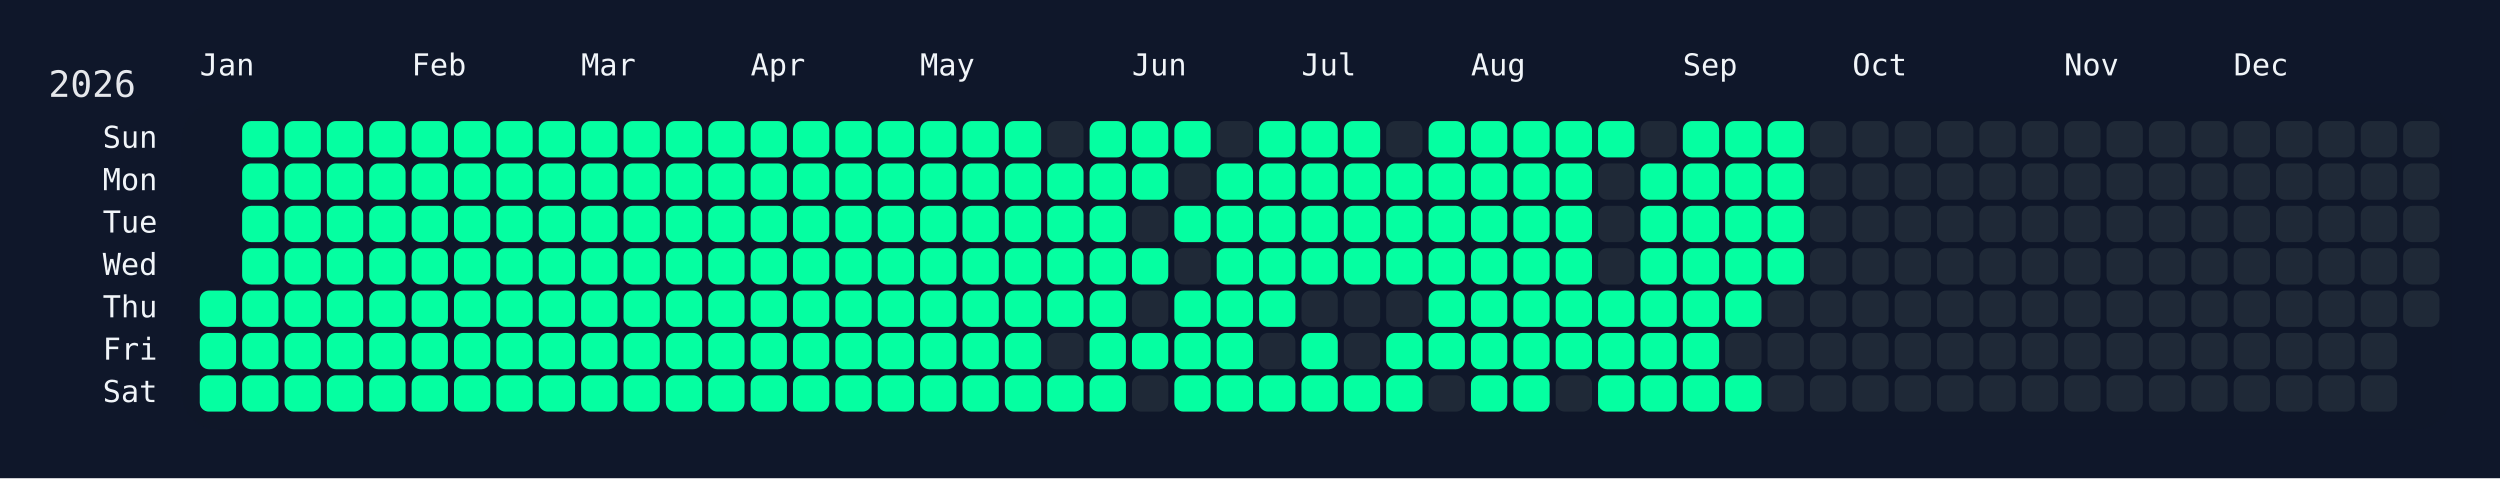
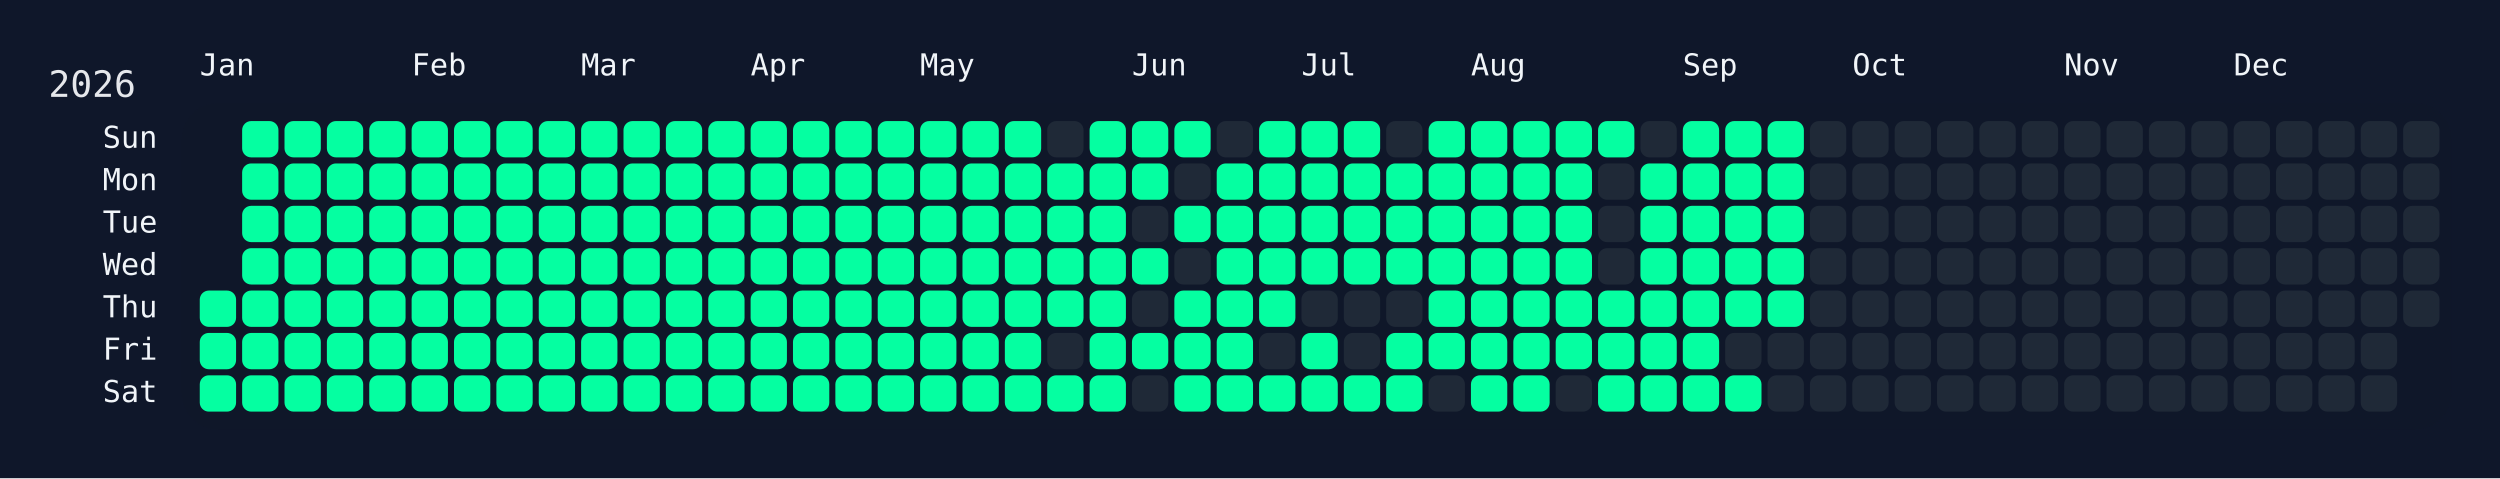
<svg xmlns="http://www.w3.org/2000/svg" width="826" height="158" viewBox="0 0 826 158">
  <rect width="826" height="158" fill="#0f172a" />
  <rect x="60" y="34" width="750" height="108" rx="12" ry="12" fill="rgba(15, 23, 42, 0.8)" />
  <text x="16" y="32" font-size="12" fill="#e5e7eb" font-family="JetBrains Mono, ui-monospace, SFMono-Regular, Menlo, Monaco, Consolas, monospace">2026</text>
  <text x="66" y="18" font-size="10" fill="#f1f5f9" font-family="JetBrains Mono, ui-monospace, SFMono-Regular, Menlo, Monaco, Consolas, monospace" dominant-baseline="hanging">Jan</text>
  <text x="136" y="18" font-size="10" fill="#f1f5f9" font-family="JetBrains Mono, ui-monospace, SFMono-Regular, Menlo, Monaco, Consolas, monospace" dominant-baseline="hanging">Feb</text>
  <text x="192" y="18" font-size="10" fill="#f1f5f9" font-family="JetBrains Mono, ui-monospace, SFMono-Regular, Menlo, Monaco, Consolas, monospace" dominant-baseline="hanging">Mar</text>
  <text x="248" y="18" font-size="10" fill="#f1f5f9" font-family="JetBrains Mono, ui-monospace, SFMono-Regular, Menlo, Monaco, Consolas, monospace" dominant-baseline="hanging">Apr</text>
  <text x="304" y="18" font-size="10" fill="#f1f5f9" font-family="JetBrains Mono, ui-monospace, SFMono-Regular, Menlo, Monaco, Consolas, monospace" dominant-baseline="hanging">May</text>
  <text x="374" y="18" font-size="10" fill="#f1f5f9" font-family="JetBrains Mono, ui-monospace, SFMono-Regular, Menlo, Monaco, Consolas, monospace" dominant-baseline="hanging">Jun</text>
  <text x="430" y="18" font-size="10" fill="#f1f5f9" font-family="JetBrains Mono, ui-monospace, SFMono-Regular, Menlo, Monaco, Consolas, monospace" dominant-baseline="hanging">Jul</text>
  <text x="486" y="18" font-size="10" fill="#f1f5f9" font-family="JetBrains Mono, ui-monospace, SFMono-Regular, Menlo, Monaco, Consolas, monospace" dominant-baseline="hanging">Aug</text>
  <text x="556" y="18" font-size="10" fill="#f1f5f9" font-family="JetBrains Mono, ui-monospace, SFMono-Regular, Menlo, Monaco, Consolas, monospace" dominant-baseline="hanging">Sep</text>
  <text x="612" y="18" font-size="10" fill="#f1f5f9" font-family="JetBrains Mono, ui-monospace, SFMono-Regular, Menlo, Monaco, Consolas, monospace" dominant-baseline="hanging">Oct</text>
  <text x="682" y="18" font-size="10" fill="#f1f5f9" font-family="JetBrains Mono, ui-monospace, SFMono-Regular, Menlo, Monaco, Consolas, monospace" dominant-baseline="hanging">Nov</text>
  <text x="738" y="18" font-size="10" fill="#f1f5f9" font-family="JetBrains Mono, ui-monospace, SFMono-Regular, Menlo, Monaco, Consolas, monospace" dominant-baseline="hanging">Dec</text>
  <text x="52" y="46.0" font-size="10" fill="#f1f5f9" font-family="JetBrains Mono, ui-monospace, SFMono-Regular, Menlo, Monaco, Consolas, monospace" text-anchor="end" dominant-baseline="middle">Sun</text>
  <text x="52" y="60.0" font-size="10" fill="#f1f5f9" font-family="JetBrains Mono, ui-monospace, SFMono-Regular, Menlo, Monaco, Consolas, monospace" text-anchor="end" dominant-baseline="middle">Mon</text>
  <text x="52" y="74.0" font-size="10" fill="#f1f5f9" font-family="JetBrains Mono, ui-monospace, SFMono-Regular, Menlo, Monaco, Consolas, monospace" text-anchor="end" dominant-baseline="middle">Tue</text>
  <text x="52" y="88.0" font-size="10" fill="#f1f5f9" font-family="JetBrains Mono, ui-monospace, SFMono-Regular, Menlo, Monaco, Consolas, monospace" text-anchor="end" dominant-baseline="middle">Wed</text>
  <text x="52" y="102.0" font-size="10" fill="#f1f5f9" font-family="JetBrains Mono, ui-monospace, SFMono-Regular, Menlo, Monaco, Consolas, monospace" text-anchor="end" dominant-baseline="middle">Thu</text>
  <text x="52" y="116.0" font-size="10" fill="#f1f5f9" font-family="JetBrains Mono, ui-monospace, SFMono-Regular, Menlo, Monaco, Consolas, monospace" text-anchor="end" dominant-baseline="middle">Fri</text>
  <text x="52" y="130.0" font-size="10" fill="#f1f5f9" font-family="JetBrains Mono, ui-monospace, SFMono-Regular, Menlo, Monaco, Consolas, monospace" text-anchor="end" dominant-baseline="middle">Sat</text>
  <g transform="translate(66,40)">
    <rect x="0" y="56" width="12" height="12" rx="3" ry="3" fill="#05ffa1" data-date="2026-01-01" />
    <rect x="0" y="70" width="12" height="12" rx="3" ry="3" fill="#05ffa1" data-date="2026-01-02" />
    <rect x="0" y="84" width="12" height="12" rx="3" ry="3" fill="#05ffa1" data-date="2026-01-03" />
    <rect x="14" y="0" width="12" height="12" rx="3" ry="3" fill="#05ffa1" data-date="2026-01-04" />
    <rect x="14" y="14" width="12" height="12" rx="3" ry="3" fill="#05ffa1" data-date="2026-01-05" />
    <rect x="14" y="28" width="12" height="12" rx="3" ry="3" fill="#05ffa1" data-date="2026-01-06" />
    <rect x="14" y="42" width="12" height="12" rx="3" ry="3" fill="#05ffa1" data-date="2026-01-07" />
    <rect x="14" y="56" width="12" height="12" rx="3" ry="3" fill="#05ffa1" data-date="2026-01-08" />
    <rect x="14" y="70" width="12" height="12" rx="3" ry="3" fill="#05ffa1" data-date="2026-01-09" />
    <rect x="14" y="84" width="12" height="12" rx="3" ry="3" fill="#05ffa1" data-date="2026-01-10" />
    <rect x="28" y="0" width="12" height="12" rx="3" ry="3" fill="#05ffa1" data-date="2026-01-11" />
    <rect x="28" y="14" width="12" height="12" rx="3" ry="3" fill="#05ffa1" data-date="2026-01-12" />
    <rect x="28" y="28" width="12" height="12" rx="3" ry="3" fill="#05ffa1" data-date="2026-01-13" />
    <rect x="28" y="42" width="12" height="12" rx="3" ry="3" fill="#05ffa1" data-date="2026-01-14" />
    <rect x="28" y="56" width="12" height="12" rx="3" ry="3" fill="#05ffa1" data-date="2026-01-15" />
    <rect x="28" y="70" width="12" height="12" rx="3" ry="3" fill="#05ffa1" data-date="2026-01-16" />
    <rect x="28" y="84" width="12" height="12" rx="3" ry="3" fill="#05ffa1" data-date="2026-01-17" />
    <rect x="42" y="0" width="12" height="12" rx="3" ry="3" fill="#05ffa1" data-date="2026-01-18" />
    <rect x="42" y="14" width="12" height="12" rx="3" ry="3" fill="#05ffa1" data-date="2026-01-19" />
    <rect x="42" y="28" width="12" height="12" rx="3" ry="3" fill="#05ffa1" data-date="2026-01-20" />
    <rect x="42" y="42" width="12" height="12" rx="3" ry="3" fill="#05ffa1" data-date="2026-01-21" />
    <rect x="42" y="56" width="12" height="12" rx="3" ry="3" fill="#05ffa1" data-date="2026-01-22" />
    <rect x="42" y="70" width="12" height="12" rx="3" ry="3" fill="#05ffa1" data-date="2026-01-23" />
    <rect x="42" y="84" width="12" height="12" rx="3" ry="3" fill="#05ffa1" data-date="2026-01-24" />
    <rect x="56" y="0" width="12" height="12" rx="3" ry="3" fill="#05ffa1" data-date="2026-01-25" />
    <rect x="56" y="14" width="12" height="12" rx="3" ry="3" fill="#05ffa1" data-date="2026-01-26" />
    <rect x="56" y="28" width="12" height="12" rx="3" ry="3" fill="#05ffa1" data-date="2026-01-27" />
    <rect x="56" y="42" width="12" height="12" rx="3" ry="3" fill="#05ffa1" data-date="2026-01-28" />
    <rect x="56" y="56" width="12" height="12" rx="3" ry="3" fill="#05ffa1" data-date="2026-01-29" />
    <rect x="56" y="70" width="12" height="12" rx="3" ry="3" fill="#05ffa1" data-date="2026-01-30" />
    <rect x="56" y="84" width="12" height="12" rx="3" ry="3" fill="#05ffa1" data-date="2026-01-31" />
    <rect x="70" y="0" width="12" height="12" rx="3" ry="3" fill="#05ffa1" data-date="2026-02-01" />
    <rect x="70" y="14" width="12" height="12" rx="3" ry="3" fill="#05ffa1" data-date="2026-02-02" />
    <rect x="70" y="28" width="12" height="12" rx="3" ry="3" fill="#05ffa1" data-date="2026-02-03" />
    <rect x="70" y="42" width="12" height="12" rx="3" ry="3" fill="#05ffa1" data-date="2026-02-04" />
    <rect x="70" y="56" width="12" height="12" rx="3" ry="3" fill="#05ffa1" data-date="2026-02-05" />
    <rect x="70" y="70" width="12" height="12" rx="3" ry="3" fill="#05ffa1" data-date="2026-02-06" />
    <rect x="70" y="84" width="12" height="12" rx="3" ry="3" fill="#05ffa1" data-date="2026-02-07" />
    <rect x="84" y="0" width="12" height="12" rx="3" ry="3" fill="#05ffa1" data-date="2026-02-08" />
    <rect x="84" y="14" width="12" height="12" rx="3" ry="3" fill="#05ffa1" data-date="2026-02-09" />
    <rect x="84" y="28" width="12" height="12" rx="3" ry="3" fill="#05ffa1" data-date="2026-02-10" />
    <rect x="84" y="42" width="12" height="12" rx="3" ry="3" fill="#05ffa1" data-date="2026-02-11" />
    <rect x="84" y="56" width="12" height="12" rx="3" ry="3" fill="#05ffa1" data-date="2026-02-12" />
    <rect x="84" y="70" width="12" height="12" rx="3" ry="3" fill="#05ffa1" data-date="2026-02-13" />
    <rect x="84" y="84" width="12" height="12" rx="3" ry="3" fill="#05ffa1" data-date="2026-02-14" />
    <rect x="98" y="0" width="12" height="12" rx="3" ry="3" fill="#05ffa1" data-date="2026-02-15" />
    <rect x="98" y="14" width="12" height="12" rx="3" ry="3" fill="#05ffa1" data-date="2026-02-16" />
    <rect x="98" y="28" width="12" height="12" rx="3" ry="3" fill="#05ffa1" data-date="2026-02-17" />
    <rect x="98" y="42" width="12" height="12" rx="3" ry="3" fill="#05ffa1" data-date="2026-02-18" />
    <rect x="98" y="56" width="12" height="12" rx="3" ry="3" fill="#05ffa1" data-date="2026-02-19" />
    <rect x="98" y="70" width="12" height="12" rx="3" ry="3" fill="#05ffa1" data-date="2026-02-20" />
    <rect x="98" y="84" width="12" height="12" rx="3" ry="3" fill="#05ffa1" data-date="2026-02-21" />
    <rect x="112" y="0" width="12" height="12" rx="3" ry="3" fill="#05ffa1" data-date="2026-02-22" />
    <rect x="112" y="14" width="12" height="12" rx="3" ry="3" fill="#05ffa1" data-date="2026-02-23" />
    <rect x="112" y="28" width="12" height="12" rx="3" ry="3" fill="#05ffa1" data-date="2026-02-24" />
    <rect x="112" y="42" width="12" height="12" rx="3" ry="3" fill="#05ffa1" data-date="2026-02-25" />
    <rect x="112" y="56" width="12" height="12" rx="3" ry="3" fill="#05ffa1" data-date="2026-02-26" />
    <rect x="112" y="70" width="12" height="12" rx="3" ry="3" fill="#05ffa1" data-date="2026-02-27" />
    <rect x="112" y="84" width="12" height="12" rx="3" ry="3" fill="#05ffa1" data-date="2026-02-28" />
    <rect x="126" y="0" width="12" height="12" rx="3" ry="3" fill="#05ffa1" data-date="2026-03-01" />
    <rect x="126" y="14" width="12" height="12" rx="3" ry="3" fill="#05ffa1" data-date="2026-03-02" />
    <rect x="126" y="28" width="12" height="12" rx="3" ry="3" fill="#05ffa1" data-date="2026-03-03" />
    <rect x="126" y="42" width="12" height="12" rx="3" ry="3" fill="#05ffa1" data-date="2026-03-04" />
    <rect x="126" y="56" width="12" height="12" rx="3" ry="3" fill="#05ffa1" data-date="2026-03-05" />
    <rect x="126" y="70" width="12" height="12" rx="3" ry="3" fill="#05ffa1" data-date="2026-03-06" />
    <rect x="126" y="84" width="12" height="12" rx="3" ry="3" fill="#05ffa1" data-date="2026-03-07" />
    <rect x="140" y="0" width="12" height="12" rx="3" ry="3" fill="#05ffa1" data-date="2026-03-08" />
    <rect x="140" y="14" width="12" height="12" rx="3" ry="3" fill="#05ffa1" data-date="2026-03-09" />
    <rect x="140" y="28" width="12" height="12" rx="3" ry="3" fill="#05ffa1" data-date="2026-03-10" />
    <rect x="140" y="42" width="12" height="12" rx="3" ry="3" fill="#05ffa1" data-date="2026-03-11" />
    <rect x="140" y="56" width="12" height="12" rx="3" ry="3" fill="#05ffa1" data-date="2026-03-12" />
    <rect x="140" y="70" width="12" height="12" rx="3" ry="3" fill="#05ffa1" data-date="2026-03-13" />
    <rect x="140" y="84" width="12" height="12" rx="3" ry="3" fill="#05ffa1" data-date="2026-03-14" />
    <rect x="154" y="0" width="12" height="12" rx="3" ry="3" fill="#05ffa1" data-date="2026-03-15" />
    <rect x="154" y="14" width="12" height="12" rx="3" ry="3" fill="#05ffa1" data-date="2026-03-16" />
    <rect x="154" y="28" width="12" height="12" rx="3" ry="3" fill="#05ffa1" data-date="2026-03-17" />
    <rect x="154" y="42" width="12" height="12" rx="3" ry="3" fill="#05ffa1" data-date="2026-03-18" />
    <rect x="154" y="56" width="12" height="12" rx="3" ry="3" fill="#05ffa1" data-date="2026-03-19" />
    <rect x="154" y="70" width="12" height="12" rx="3" ry="3" fill="#05ffa1" data-date="2026-03-20" />
    <rect x="154" y="84" width="12" height="12" rx="3" ry="3" fill="#05ffa1" data-date="2026-03-21" />
    <rect x="168" y="0" width="12" height="12" rx="3" ry="3" fill="#05ffa1" data-date="2026-03-22" />
    <rect x="168" y="14" width="12" height="12" rx="3" ry="3" fill="#05ffa1" data-date="2026-03-23" />
    <rect x="168" y="28" width="12" height="12" rx="3" ry="3" fill="#05ffa1" data-date="2026-03-24" />
    <rect x="168" y="42" width="12" height="12" rx="3" ry="3" fill="#05ffa1" data-date="2026-03-25" />
    <rect x="168" y="56" width="12" height="12" rx="3" ry="3" fill="#05ffa1" data-date="2026-03-26" />
    <rect x="168" y="70" width="12" height="12" rx="3" ry="3" fill="#05ffa1" data-date="2026-03-27" />
    <rect x="168" y="84" width="12" height="12" rx="3" ry="3" fill="#05ffa1" data-date="2026-03-28" />
    <rect x="182" y="0" width="12" height="12" rx="3" ry="3" fill="#05ffa1" data-date="2026-03-29" />
    <rect x="182" y="14" width="12" height="12" rx="3" ry="3" fill="#05ffa1" data-date="2026-03-30" />
    <rect x="182" y="28" width="12" height="12" rx="3" ry="3" fill="#05ffa1" data-date="2026-03-31" />
    <rect x="182" y="42" width="12" height="12" rx="3" ry="3" fill="#05ffa1" data-date="2026-04-01" />
    <rect x="182" y="56" width="12" height="12" rx="3" ry="3" fill="#05ffa1" data-date="2026-04-02" />
    <rect x="182" y="70" width="12" height="12" rx="3" ry="3" fill="#05ffa1" data-date="2026-04-03" />
    <rect x="182" y="84" width="12" height="12" rx="3" ry="3" fill="#05ffa1" data-date="2026-04-04" />
    <rect x="196" y="0" width="12" height="12" rx="3" ry="3" fill="#05ffa1" data-date="2026-04-05" />
    <rect x="196" y="14" width="12" height="12" rx="3" ry="3" fill="#05ffa1" data-date="2026-04-06" />
    <rect x="196" y="28" width="12" height="12" rx="3" ry="3" fill="#05ffa1" data-date="2026-04-07" />
    <rect x="196" y="42" width="12" height="12" rx="3" ry="3" fill="#05ffa1" data-date="2026-04-08" />
    <rect x="196" y="56" width="12" height="12" rx="3" ry="3" fill="#05ffa1" data-date="2026-04-09" />
    <rect x="196" y="70" width="12" height="12" rx="3" ry="3" fill="#05ffa1" data-date="2026-04-10" />
    <rect x="196" y="84" width="12" height="12" rx="3" ry="3" fill="#05ffa1" data-date="2026-04-11" />
    <rect x="210" y="0" width="12" height="12" rx="3" ry="3" fill="#05ffa1" data-date="2026-04-12" />
    <rect x="210" y="14" width="12" height="12" rx="3" ry="3" fill="#05ffa1" data-date="2026-04-13" />
    <rect x="210" y="28" width="12" height="12" rx="3" ry="3" fill="#05ffa1" data-date="2026-04-14" />
    <rect x="210" y="42" width="12" height="12" rx="3" ry="3" fill="#05ffa1" data-date="2026-04-15" />
    <rect x="210" y="56" width="12" height="12" rx="3" ry="3" fill="#05ffa1" data-date="2026-04-16" />
    <rect x="210" y="70" width="12" height="12" rx="3" ry="3" fill="#05ffa1" data-date="2026-04-17" />
    <rect x="210" y="84" width="12" height="12" rx="3" ry="3" fill="#05ffa1" data-date="2026-04-18" />
    <rect x="224" y="0" width="12" height="12" rx="3" ry="3" fill="#05ffa1" data-date="2026-04-19" />
    <rect x="224" y="14" width="12" height="12" rx="3" ry="3" fill="#05ffa1" data-date="2026-04-20" />
    <rect x="224" y="28" width="12" height="12" rx="3" ry="3" fill="#05ffa1" data-date="2026-04-21" />
    <rect x="224" y="42" width="12" height="12" rx="3" ry="3" fill="#05ffa1" data-date="2026-04-22" />
    <rect x="224" y="56" width="12" height="12" rx="3" ry="3" fill="#05ffa1" data-date="2026-04-23" />
    <rect x="224" y="70" width="12" height="12" rx="3" ry="3" fill="#05ffa1" data-date="2026-04-24" />
    <rect x="224" y="84" width="12" height="12" rx="3" ry="3" fill="#05ffa1" data-date="2026-04-25" />
    <rect x="238" y="0" width="12" height="12" rx="3" ry="3" fill="#05ffa1" data-date="2026-04-26" />
    <rect x="238" y="14" width="12" height="12" rx="3" ry="3" fill="#05ffa1" data-date="2026-04-27" />
    <rect x="238" y="28" width="12" height="12" rx="3" ry="3" fill="#05ffa1" data-date="2026-04-28" />
    <rect x="238" y="42" width="12" height="12" rx="3" ry="3" fill="#05ffa1" data-date="2026-04-29" />
    <rect x="238" y="56" width="12" height="12" rx="3" ry="3" fill="#05ffa1" data-date="2026-04-30" />
    <rect x="238" y="70" width="12" height="12" rx="3" ry="3" fill="#05ffa1" data-date="2026-05-01" />
    <rect x="238" y="84" width="12" height="12" rx="3" ry="3" fill="#05ffa1" data-date="2026-05-02" />
    <rect x="252" y="0" width="12" height="12" rx="3" ry="3" fill="#05ffa1" data-date="2026-05-03" />
    <rect x="252" y="14" width="12" height="12" rx="3" ry="3" fill="#05ffa1" data-date="2026-05-04" />
    <rect x="252" y="28" width="12" height="12" rx="3" ry="3" fill="#05ffa1" data-date="2026-05-05" />
    <rect x="252" y="42" width="12" height="12" rx="3" ry="3" fill="#05ffa1" data-date="2026-05-06" />
    <rect x="252" y="56" width="12" height="12" rx="3" ry="3" fill="#05ffa1" data-date="2026-05-07" />
    <rect x="252" y="70" width="12" height="12" rx="3" ry="3" fill="#05ffa1" data-date="2026-05-08" />
    <rect x="252" y="84" width="12" height="12" rx="3" ry="3" fill="#05ffa1" data-date="2026-05-09" />
    <rect x="266" y="0" width="12" height="12" rx="3" ry="3" fill="#05ffa1" data-date="2026-05-10" />
    <rect x="266" y="14" width="12" height="12" rx="3" ry="3" fill="#05ffa1" data-date="2026-05-11" />
    <rect x="266" y="28" width="12" height="12" rx="3" ry="3" fill="#05ffa1" data-date="2026-05-12" />
    <rect x="266" y="42" width="12" height="12" rx="3" ry="3" fill="#05ffa1" data-date="2026-05-13" />
    <rect x="266" y="56" width="12" height="12" rx="3" ry="3" fill="#05ffa1" data-date="2026-05-14" />
    <rect x="266" y="70" width="12" height="12" rx="3" ry="3" fill="#05ffa1" data-date="2026-05-15" />
    <rect x="266" y="84" width="12" height="12" rx="3" ry="3" fill="#05ffa1" data-date="2026-05-16" />
    <rect x="280" y="0" width="12" height="12" rx="3" ry="3" fill="#1f2937" data-date="2026-05-17" />
    <rect x="280" y="14" width="12" height="12" rx="3" ry="3" fill="#05ffa1" data-date="2026-05-18" />
    <rect x="280" y="28" width="12" height="12" rx="3" ry="3" fill="#05ffa1" data-date="2026-05-19" />
    <rect x="280" y="42" width="12" height="12" rx="3" ry="3" fill="#05ffa1" data-date="2026-05-20" />
    <rect x="280" y="56" width="12" height="12" rx="3" ry="3" fill="#05ffa1" data-date="2026-05-21" />
    <rect x="280" y="70" width="12" height="12" rx="3" ry="3" fill="#1f2937" data-date="2026-05-22" />
    <rect x="280" y="84" width="12" height="12" rx="3" ry="3" fill="#05ffa1" data-date="2026-05-23" />
    <rect x="294" y="0" width="12" height="12" rx="3" ry="3" fill="#05ffa1" data-date="2026-05-24" />
    <rect x="294" y="14" width="12" height="12" rx="3" ry="3" fill="#05ffa1" data-date="2026-05-25" />
    <rect x="294" y="28" width="12" height="12" rx="3" ry="3" fill="#05ffa1" data-date="2026-05-26" />
    <rect x="294" y="42" width="12" height="12" rx="3" ry="3" fill="#05ffa1" data-date="2026-05-27" />
    <rect x="294" y="56" width="12" height="12" rx="3" ry="3" fill="#05ffa1" data-date="2026-05-28" />
    <rect x="294" y="70" width="12" height="12" rx="3" ry="3" fill="#05ffa1" data-date="2026-05-29" />
    <rect x="294" y="84" width="12" height="12" rx="3" ry="3" fill="#05ffa1" data-date="2026-05-30" />
    <rect x="308" y="0" width="12" height="12" rx="3" ry="3" fill="#05ffa1" data-date="2026-05-31" />
    <rect x="308" y="14" width="12" height="12" rx="3" ry="3" fill="#05ffa1" data-date="2026-06-01" />
    <rect x="308" y="28" width="12" height="12" rx="3" ry="3" fill="#1f2937" data-date="2026-06-02" />
    <rect x="308" y="42" width="12" height="12" rx="3" ry="3" fill="#05ffa1" data-date="2026-06-03" />
    <rect x="308" y="56" width="12" height="12" rx="3" ry="3" fill="#1f2937" data-date="2026-06-04" />
    <rect x="308" y="70" width="12" height="12" rx="3" ry="3" fill="#05ffa1" data-date="2026-06-05" />
    <rect x="308" y="84" width="12" height="12" rx="3" ry="3" fill="#1f2937" data-date="2026-06-06" />
    <rect x="322" y="0" width="12" height="12" rx="3" ry="3" fill="#05ffa1" data-date="2026-06-07" />
    <rect x="322" y="14" width="12" height="12" rx="3" ry="3" fill="#1f2937" data-date="2026-06-08" />
    <rect x="322" y="28" width="12" height="12" rx="3" ry="3" fill="#05ffa1" data-date="2026-06-09" />
    <rect x="322" y="42" width="12" height="12" rx="3" ry="3" fill="#1f2937" data-date="2026-06-10" />
    <rect x="322" y="56" width="12" height="12" rx="3" ry="3" fill="#05ffa1" data-date="2026-06-11" />
    <rect x="322" y="70" width="12" height="12" rx="3" ry="3" fill="#05ffa1" data-date="2026-06-12" />
    <rect x="322" y="84" width="12" height="12" rx="3" ry="3" fill="#05ffa1" data-date="2026-06-13" />
    <rect x="336" y="0" width="12" height="12" rx="3" ry="3" fill="#1f2937" data-date="2026-06-14" />
    <rect x="336" y="14" width="12" height="12" rx="3" ry="3" fill="#05ffa1" data-date="2026-06-15" />
    <rect x="336" y="28" width="12" height="12" rx="3" ry="3" fill="#05ffa1" data-date="2026-06-16" />
    <rect x="336" y="42" width="12" height="12" rx="3" ry="3" fill="#05ffa1" data-date="2026-06-17" />
    <rect x="336" y="56" width="12" height="12" rx="3" ry="3" fill="#05ffa1" data-date="2026-06-18" />
    <rect x="336" y="70" width="12" height="12" rx="3" ry="3" fill="#05ffa1" data-date="2026-06-19" />
    <rect x="336" y="84" width="12" height="12" rx="3" ry="3" fill="#05ffa1" data-date="2026-06-20" />
    <rect x="350" y="0" width="12" height="12" rx="3" ry="3" fill="#05ffa1" data-date="2026-06-21" />
    <rect x="350" y="14" width="12" height="12" rx="3" ry="3" fill="#05ffa1" data-date="2026-06-22" />
    <rect x="350" y="28" width="12" height="12" rx="3" ry="3" fill="#05ffa1" data-date="2026-06-23" />
    <rect x="350" y="42" width="12" height="12" rx="3" ry="3" fill="#05ffa1" data-date="2026-06-24" />
    <rect x="350" y="56" width="12" height="12" rx="3" ry="3" fill="#05ffa1" data-date="2026-06-25" />
    <rect x="350" y="70" width="12" height="12" rx="3" ry="3" fill="#1f2937" data-date="2026-06-26" />
    <rect x="350" y="84" width="12" height="12" rx="3" ry="3" fill="#05ffa1" data-date="2026-06-27" />
    <rect x="364" y="0" width="12" height="12" rx="3" ry="3" fill="#05ffa1" data-date="2026-06-28" />
    <rect x="364" y="14" width="12" height="12" rx="3" ry="3" fill="#05ffa1" data-date="2026-06-29" />
    <rect x="364" y="28" width="12" height="12" rx="3" ry="3" fill="#05ffa1" data-date="2026-06-30" />
    <rect x="364" y="42" width="12" height="12" rx="3" ry="3" fill="#05ffa1" data-date="2026-07-01" />
    <rect x="364" y="56" width="12" height="12" rx="3" ry="3" fill="#1f2937" data-date="2026-07-02" />
    <rect x="364" y="70" width="12" height="12" rx="3" ry="3" fill="#05ffa1" data-date="2026-07-03" />
    <rect x="364" y="84" width="12" height="12" rx="3" ry="3" fill="#05ffa1" data-date="2026-07-04" />
    <rect x="378" y="0" width="12" height="12" rx="3" ry="3" fill="#05ffa1" data-date="2026-07-05" />
    <rect x="378" y="14" width="12" height="12" rx="3" ry="3" fill="#05ffa1" data-date="2026-07-06" />
    <rect x="378" y="28" width="12" height="12" rx="3" ry="3" fill="#05ffa1" data-date="2026-07-07" />
    <rect x="378" y="42" width="12" height="12" rx="3" ry="3" fill="#05ffa1" data-date="2026-07-08" />
    <rect x="378" y="56" width="12" height="12" rx="3" ry="3" fill="#1f2937" data-date="2026-07-09" />
    <rect x="378" y="70" width="12" height="12" rx="3" ry="3" fill="#1f2937" data-date="2026-07-10" />
    <rect x="378" y="84" width="12" height="12" rx="3" ry="3" fill="#05ffa1" data-date="2026-07-11" />
    <rect x="392" y="0" width="12" height="12" rx="3" ry="3" fill="#1f2937" data-date="2026-07-12" />
    <rect x="392" y="14" width="12" height="12" rx="3" ry="3" fill="#05ffa1" data-date="2026-07-13" />
    <rect x="392" y="28" width="12" height="12" rx="3" ry="3" fill="#05ffa1" data-date="2026-07-14" />
    <rect x="392" y="42" width="12" height="12" rx="3" ry="3" fill="#05ffa1" data-date="2026-07-15" />
    <rect x="392" y="56" width="12" height="12" rx="3" ry="3" fill="#1f2937" data-date="2026-07-16" />
    <rect x="392" y="70" width="12" height="12" rx="3" ry="3" fill="#05ffa1" data-date="2026-07-17" />
    <rect x="392" y="84" width="12" height="12" rx="3" ry="3" fill="#05ffa1" data-date="2026-07-18" />
    <rect x="406" y="0" width="12" height="12" rx="3" ry="3" fill="#05ffa1" data-date="2026-07-19" />
    <rect x="406" y="14" width="12" height="12" rx="3" ry="3" fill="#05ffa1" data-date="2026-07-20" />
    <rect x="406" y="28" width="12" height="12" rx="3" ry="3" fill="#05ffa1" data-date="2026-07-21" />
    <rect x="406" y="42" width="12" height="12" rx="3" ry="3" fill="#05ffa1" data-date="2026-07-22" />
    <rect x="406" y="56" width="12" height="12" rx="3" ry="3" fill="#05ffa1" data-date="2026-07-23" />
    <rect x="406" y="70" width="12" height="12" rx="3" ry="3" fill="#05ffa1" data-date="2026-07-24" />
    <rect x="406" y="84" width="12" height="12" rx="3" ry="3" fill="#1f2937" data-date="2026-07-25" />
    <rect x="420" y="0" width="12" height="12" rx="3" ry="3" fill="#05ffa1" data-date="2026-07-26" />
    <rect x="420" y="14" width="12" height="12" rx="3" ry="3" fill="#05ffa1" data-date="2026-07-27" />
    <rect x="420" y="28" width="12" height="12" rx="3" ry="3" fill="#05ffa1" data-date="2026-07-28" />
    <rect x="420" y="42" width="12" height="12" rx="3" ry="3" fill="#05ffa1" data-date="2026-07-29" />
    <rect x="420" y="56" width="12" height="12" rx="3" ry="3" fill="#05ffa1" data-date="2026-07-30" />
    <rect x="420" y="70" width="12" height="12" rx="3" ry="3" fill="#05ffa1" data-date="2026-07-31" />
    <rect x="420" y="84" width="12" height="12" rx="3" ry="3" fill="#05ffa1" data-date="2026-08-01" />
    <rect x="434" y="0" width="12" height="12" rx="3" ry="3" fill="#05ffa1" data-date="2026-08-02" />
    <rect x="434" y="14" width="12" height="12" rx="3" ry="3" fill="#05ffa1" data-date="2026-08-03" />
    <rect x="434" y="28" width="12" height="12" rx="3" ry="3" fill="#05ffa1" data-date="2026-08-04" />
    <rect x="434" y="42" width="12" height="12" rx="3" ry="3" fill="#05ffa1" data-date="2026-08-05" />
    <rect x="434" y="56" width="12" height="12" rx="3" ry="3" fill="#05ffa1" data-date="2026-08-06" />
    <rect x="434" y="70" width="12" height="12" rx="3" ry="3" fill="#05ffa1" data-date="2026-08-07" />
    <rect x="434" y="84" width="12" height="12" rx="3" ry="3" fill="#05ffa1" data-date="2026-08-08" />
    <rect x="448" y="0" width="12" height="12" rx="3" ry="3" fill="#05ffa1" data-date="2026-08-09" />
    <rect x="448" y="14" width="12" height="12" rx="3" ry="3" fill="#05ffa1" data-date="2026-08-10" />
    <rect x="448" y="28" width="12" height="12" rx="3" ry="3" fill="#05ffa1" data-date="2026-08-11" />
    <rect x="448" y="42" width="12" height="12" rx="3" ry="3" fill="#05ffa1" data-date="2026-08-12" />
    <rect x="448" y="56" width="12" height="12" rx="3" ry="3" fill="#05ffa1" data-date="2026-08-13" />
    <rect x="448" y="70" width="12" height="12" rx="3" ry="3" fill="#05ffa1" data-date="2026-08-14" />
    <rect x="448" y="84" width="12" height="12" rx="3" ry="3" fill="#1f2937" data-date="2026-08-15" />
    <rect x="462" y="0" width="12" height="12" rx="3" ry="3" fill="#05ffa1" data-date="2026-08-16" />
    <rect x="462" y="14" width="12" height="12" rx="3" ry="3" fill="#1f2937" data-date="2026-08-17" />
    <rect x="462" y="28" width="12" height="12" rx="3" ry="3" fill="#1f2937" data-date="2026-08-18" />
    <rect x="462" y="42" width="12" height="12" rx="3" ry="3" fill="#1f2937" data-date="2026-08-19" />
    <rect x="462" y="56" width="12" height="12" rx="3" ry="3" fill="#05ffa1" data-date="2026-08-20" />
    <rect x="462" y="70" width="12" height="12" rx="3" ry="3" fill="#05ffa1" data-date="2026-08-21" />
    <rect x="462" y="84" width="12" height="12" rx="3" ry="3" fill="#05ffa1" data-date="2026-08-22" />
    <rect x="476" y="0" width="12" height="12" rx="3" ry="3" fill="#1f2937" data-date="2026-08-23" />
    <rect x="476" y="14" width="12" height="12" rx="3" ry="3" fill="#05ffa1" data-date="2026-08-24" />
    <rect x="476" y="28" width="12" height="12" rx="3" ry="3" fill="#05ffa1" data-date="2026-08-25" />
    <rect x="476" y="42" width="12" height="12" rx="3" ry="3" fill="#05ffa1" data-date="2026-08-26" />
    <rect x="476" y="56" width="12" height="12" rx="3" ry="3" fill="#05ffa1" data-date="2026-08-27" />
    <rect x="476" y="70" width="12" height="12" rx="3" ry="3" fill="#05ffa1" data-date="2026-08-28" />
    <rect x="476" y="84" width="12" height="12" rx="3" ry="3" fill="#05ffa1" data-date="2026-08-29" />
    <rect x="490" y="0" width="12" height="12" rx="3" ry="3" fill="#05ffa1" data-date="2026-08-30" />
    <rect x="490" y="14" width="12" height="12" rx="3" ry="3" fill="#05ffa1" data-date="2026-08-31" />
    <rect x="490" y="28" width="12" height="12" rx="3" ry="3" fill="#05ffa1" data-date="2026-09-01" />
    <rect x="490" y="42" width="12" height="12" rx="3" ry="3" fill="#05ffa1" data-date="2026-09-02" />
    <rect x="490" y="56" width="12" height="12" rx="3" ry="3" fill="#05ffa1" data-date="2026-09-03" />
    <rect x="490" y="70" width="12" height="12" rx="3" ry="3" fill="#05ffa1" data-date="2026-09-04" />
    <rect x="490" y="84" width="12" height="12" rx="3" ry="3" fill="#05ffa1" data-date="2026-09-05" />
    <rect x="504" y="0" width="12" height="12" rx="3" ry="3" fill="#05ffa1" data-date="2026-09-06" />
    <rect x="504" y="14" width="12" height="12" rx="3" ry="3" fill="#05ffa1" data-date="2026-09-07" />
    <rect x="504" y="28" width="12" height="12" rx="3" ry="3" fill="#05ffa1" data-date="2026-09-08" />
    <rect x="504" y="42" width="12" height="12" rx="3" ry="3" fill="#05ffa1" data-date="2026-09-09" />
    <rect x="504" y="56" width="12" height="12" rx="3" ry="3" fill="#05ffa1" data-date="2026-09-10" />
    <rect x="504" y="70" width="12" height="12" rx="3" ry="3" fill="#1f2937" data-date="2026-09-11" />
    <rect x="504" y="84" width="12" height="12" rx="3" ry="3" fill="#05ffa1" data-date="2026-09-12" />
    <rect x="518" y="0" width="12" height="12" rx="3" ry="3" fill="#05ffa1" data-date="2026-09-13" />
    <rect x="518" y="14" width="12" height="12" rx="3" ry="3" fill="#05ffa1" data-date="2026-09-14" />
    <rect x="518" y="28" width="12" height="12" rx="3" ry="3" fill="#05ffa1" data-date="2026-09-15" />
    <rect x="518" y="42" width="12" height="12" rx="3" ry="3" fill="#05ffa1" data-date="2026-09-16" />
-     <rect x="518" y="56" width="12" height="12" rx="3" ry="3" fill="#1f2937" data-date="2026-09-17" />
+     <rect x="518" y="56" width="12" height="12" rx="3" ry="3" fill="#05ffa1" data-date="2026-09-17" />
    <rect x="518" y="70" width="12" height="12" rx="3" ry="3" fill="#1f2937" data-date="2026-09-18" />
    <rect x="518" y="84" width="12" height="12" rx="3" ry="3" fill="#1f2937" data-date="2026-09-19" />
    <rect x="532" y="0" width="12" height="12" rx="3" ry="3" fill="#1f2937" data-date="2026-09-20" />
    <rect x="532" y="14" width="12" height="12" rx="3" ry="3" fill="#1f2937" data-date="2026-09-21" />
    <rect x="532" y="28" width="12" height="12" rx="3" ry="3" fill="#1f2937" data-date="2026-09-22" />
    <rect x="532" y="42" width="12" height="12" rx="3" ry="3" fill="#1f2937" data-date="2026-09-23" />
    <rect x="532" y="56" width="12" height="12" rx="3" ry="3" fill="#1f2937" data-date="2026-09-24" />
    <rect x="532" y="70" width="12" height="12" rx="3" ry="3" fill="#1f2937" data-date="2026-09-25" />
    <rect x="532" y="84" width="12" height="12" rx="3" ry="3" fill="#1f2937" data-date="2026-09-26" />
    <rect x="546" y="0" width="12" height="12" rx="3" ry="3" fill="#1f2937" data-date="2026-09-27" />
    <rect x="546" y="14" width="12" height="12" rx="3" ry="3" fill="#1f2937" data-date="2026-09-28" />
    <rect x="546" y="28" width="12" height="12" rx="3" ry="3" fill="#1f2937" data-date="2026-09-29" />
    <rect x="546" y="42" width="12" height="12" rx="3" ry="3" fill="#1f2937" data-date="2026-09-30" />
    <rect x="546" y="56" width="12" height="12" rx="3" ry="3" fill="#1f2937" data-date="2026-10-01" />
    <rect x="546" y="70" width="12" height="12" rx="3" ry="3" fill="#1f2937" data-date="2026-10-02" />
    <rect x="546" y="84" width="12" height="12" rx="3" ry="3" fill="#1f2937" data-date="2026-10-03" />
    <rect x="560" y="0" width="12" height="12" rx="3" ry="3" fill="#1f2937" data-date="2026-10-04" />
    <rect x="560" y="14" width="12" height="12" rx="3" ry="3" fill="#1f2937" data-date="2026-10-05" />
    <rect x="560" y="28" width="12" height="12" rx="3" ry="3" fill="#1f2937" data-date="2026-10-06" />
    <rect x="560" y="42" width="12" height="12" rx="3" ry="3" fill="#1f2937" data-date="2026-10-07" />
    <rect x="560" y="56" width="12" height="12" rx="3" ry="3" fill="#1f2937" data-date="2026-10-08" />
    <rect x="560" y="70" width="12" height="12" rx="3" ry="3" fill="#1f2937" data-date="2026-10-09" />
    <rect x="560" y="84" width="12" height="12" rx="3" ry="3" fill="#1f2937" data-date="2026-10-10" />
    <rect x="574" y="0" width="12" height="12" rx="3" ry="3" fill="#1f2937" data-date="2026-10-11" />
    <rect x="574" y="14" width="12" height="12" rx="3" ry="3" fill="#1f2937" data-date="2026-10-12" />
    <rect x="574" y="28" width="12" height="12" rx="3" ry="3" fill="#1f2937" data-date="2026-10-13" />
    <rect x="574" y="42" width="12" height="12" rx="3" ry="3" fill="#1f2937" data-date="2026-10-14" />
    <rect x="574" y="56" width="12" height="12" rx="3" ry="3" fill="#1f2937" data-date="2026-10-15" />
    <rect x="574" y="70" width="12" height="12" rx="3" ry="3" fill="#1f2937" data-date="2026-10-16" />
    <rect x="574" y="84" width="12" height="12" rx="3" ry="3" fill="#1f2937" data-date="2026-10-17" />
    <rect x="588" y="0" width="12" height="12" rx="3" ry="3" fill="#1f2937" data-date="2026-10-18" />
    <rect x="588" y="14" width="12" height="12" rx="3" ry="3" fill="#1f2937" data-date="2026-10-19" />
    <rect x="588" y="28" width="12" height="12" rx="3" ry="3" fill="#1f2937" data-date="2026-10-20" />
    <rect x="588" y="42" width="12" height="12" rx="3" ry="3" fill="#1f2937" data-date="2026-10-21" />
    <rect x="588" y="56" width="12" height="12" rx="3" ry="3" fill="#1f2937" data-date="2026-10-22" />
    <rect x="588" y="70" width="12" height="12" rx="3" ry="3" fill="#1f2937" data-date="2026-10-23" />
    <rect x="588" y="84" width="12" height="12" rx="3" ry="3" fill="#1f2937" data-date="2026-10-24" />
    <rect x="602" y="0" width="12" height="12" rx="3" ry="3" fill="#1f2937" data-date="2026-10-25" />
    <rect x="602" y="14" width="12" height="12" rx="3" ry="3" fill="#1f2937" data-date="2026-10-26" />
    <rect x="602" y="28" width="12" height="12" rx="3" ry="3" fill="#1f2937" data-date="2026-10-27" />
    <rect x="602" y="42" width="12" height="12" rx="3" ry="3" fill="#1f2937" data-date="2026-10-28" />
    <rect x="602" y="56" width="12" height="12" rx="3" ry="3" fill="#1f2937" data-date="2026-10-29" />
    <rect x="602" y="70" width="12" height="12" rx="3" ry="3" fill="#1f2937" data-date="2026-10-30" />
    <rect x="602" y="84" width="12" height="12" rx="3" ry="3" fill="#1f2937" data-date="2026-10-31" />
    <rect x="616" y="0" width="12" height="12" rx="3" ry="3" fill="#1f2937" data-date="2026-11-01" />
    <rect x="616" y="14" width="12" height="12" rx="3" ry="3" fill="#1f2937" data-date="2026-11-02" />
    <rect x="616" y="28" width="12" height="12" rx="3" ry="3" fill="#1f2937" data-date="2026-11-03" />
    <rect x="616" y="42" width="12" height="12" rx="3" ry="3" fill="#1f2937" data-date="2026-11-04" />
    <rect x="616" y="56" width="12" height="12" rx="3" ry="3" fill="#1f2937" data-date="2026-11-05" />
    <rect x="616" y="70" width="12" height="12" rx="3" ry="3" fill="#1f2937" data-date="2026-11-06" />
    <rect x="616" y="84" width="12" height="12" rx="3" ry="3" fill="#1f2937" data-date="2026-11-07" />
    <rect x="630" y="0" width="12" height="12" rx="3" ry="3" fill="#1f2937" data-date="2026-11-08" />
    <rect x="630" y="14" width="12" height="12" rx="3" ry="3" fill="#1f2937" data-date="2026-11-09" />
    <rect x="630" y="28" width="12" height="12" rx="3" ry="3" fill="#1f2937" data-date="2026-11-10" />
    <rect x="630" y="42" width="12" height="12" rx="3" ry="3" fill="#1f2937" data-date="2026-11-11" />
    <rect x="630" y="56" width="12" height="12" rx="3" ry="3" fill="#1f2937" data-date="2026-11-12" />
    <rect x="630" y="70" width="12" height="12" rx="3" ry="3" fill="#1f2937" data-date="2026-11-13" />
    <rect x="630" y="84" width="12" height="12" rx="3" ry="3" fill="#1f2937" data-date="2026-11-14" />
    <rect x="644" y="0" width="12" height="12" rx="3" ry="3" fill="#1f2937" data-date="2026-11-15" />
    <rect x="644" y="14" width="12" height="12" rx="3" ry="3" fill="#1f2937" data-date="2026-11-16" />
    <rect x="644" y="28" width="12" height="12" rx="3" ry="3" fill="#1f2937" data-date="2026-11-17" />
    <rect x="644" y="42" width="12" height="12" rx="3" ry="3" fill="#1f2937" data-date="2026-11-18" />
    <rect x="644" y="56" width="12" height="12" rx="3" ry="3" fill="#1f2937" data-date="2026-11-19" />
    <rect x="644" y="70" width="12" height="12" rx="3" ry="3" fill="#1f2937" data-date="2026-11-20" />
    <rect x="644" y="84" width="12" height="12" rx="3" ry="3" fill="#1f2937" data-date="2026-11-21" />
    <rect x="658" y="0" width="12" height="12" rx="3" ry="3" fill="#1f2937" data-date="2026-11-22" />
    <rect x="658" y="14" width="12" height="12" rx="3" ry="3" fill="#1f2937" data-date="2026-11-23" />
    <rect x="658" y="28" width="12" height="12" rx="3" ry="3" fill="#1f2937" data-date="2026-11-24" />
    <rect x="658" y="42" width="12" height="12" rx="3" ry="3" fill="#1f2937" data-date="2026-11-25" />
    <rect x="658" y="56" width="12" height="12" rx="3" ry="3" fill="#1f2937" data-date="2026-11-26" />
    <rect x="658" y="70" width="12" height="12" rx="3" ry="3" fill="#1f2937" data-date="2026-11-27" />
    <rect x="658" y="84" width="12" height="12" rx="3" ry="3" fill="#1f2937" data-date="2026-11-28" />
    <rect x="672" y="0" width="12" height="12" rx="3" ry="3" fill="#1f2937" data-date="2026-11-29" />
    <rect x="672" y="14" width="12" height="12" rx="3" ry="3" fill="#1f2937" data-date="2026-11-30" />
    <rect x="672" y="28" width="12" height="12" rx="3" ry="3" fill="#1f2937" data-date="2026-12-01" />
    <rect x="672" y="42" width="12" height="12" rx="3" ry="3" fill="#1f2937" data-date="2026-12-02" />
    <rect x="672" y="56" width="12" height="12" rx="3" ry="3" fill="#1f2937" data-date="2026-12-03" />
    <rect x="672" y="70" width="12" height="12" rx="3" ry="3" fill="#1f2937" data-date="2026-12-04" />
    <rect x="672" y="84" width="12" height="12" rx="3" ry="3" fill="#1f2937" data-date="2026-12-05" />
    <rect x="686" y="0" width="12" height="12" rx="3" ry="3" fill="#1f2937" data-date="2026-12-06" />
    <rect x="686" y="14" width="12" height="12" rx="3" ry="3" fill="#1f2937" data-date="2026-12-07" />
    <rect x="686" y="28" width="12" height="12" rx="3" ry="3" fill="#1f2937" data-date="2026-12-08" />
    <rect x="686" y="42" width="12" height="12" rx="3" ry="3" fill="#1f2937" data-date="2026-12-09" />
    <rect x="686" y="56" width="12" height="12" rx="3" ry="3" fill="#1f2937" data-date="2026-12-10" />
    <rect x="686" y="70" width="12" height="12" rx="3" ry="3" fill="#1f2937" data-date="2026-12-11" />
    <rect x="686" y="84" width="12" height="12" rx="3" ry="3" fill="#1f2937" data-date="2026-12-12" />
    <rect x="700" y="0" width="12" height="12" rx="3" ry="3" fill="#1f2937" data-date="2026-12-13" />
    <rect x="700" y="14" width="12" height="12" rx="3" ry="3" fill="#1f2937" data-date="2026-12-14" />
    <rect x="700" y="28" width="12" height="12" rx="3" ry="3" fill="#1f2937" data-date="2026-12-15" />
    <rect x="700" y="42" width="12" height="12" rx="3" ry="3" fill="#1f2937" data-date="2026-12-16" />
    <rect x="700" y="56" width="12" height="12" rx="3" ry="3" fill="#1f2937" data-date="2026-12-17" />
    <rect x="700" y="70" width="12" height="12" rx="3" ry="3" fill="#1f2937" data-date="2026-12-18" />
    <rect x="700" y="84" width="12" height="12" rx="3" ry="3" fill="#1f2937" data-date="2026-12-19" />
    <rect x="714" y="0" width="12" height="12" rx="3" ry="3" fill="#1f2937" data-date="2026-12-20" />
    <rect x="714" y="14" width="12" height="12" rx="3" ry="3" fill="#1f2937" data-date="2026-12-21" />
    <rect x="714" y="28" width="12" height="12" rx="3" ry="3" fill="#1f2937" data-date="2026-12-22" />
    <rect x="714" y="42" width="12" height="12" rx="3" ry="3" fill="#1f2937" data-date="2026-12-23" />
    <rect x="714" y="56" width="12" height="12" rx="3" ry="3" fill="#1f2937" data-date="2026-12-24" />
    <rect x="714" y="70" width="12" height="12" rx="3" ry="3" fill="#1f2937" data-date="2026-12-25" />
    <rect x="714" y="84" width="12" height="12" rx="3" ry="3" fill="#1f2937" data-date="2026-12-26" />
    <rect x="728" y="0" width="12" height="12" rx="3" ry="3" fill="#1f2937" data-date="2026-12-27" />
    <rect x="728" y="14" width="12" height="12" rx="3" ry="3" fill="#1f2937" data-date="2026-12-28" />
    <rect x="728" y="28" width="12" height="12" rx="3" ry="3" fill="#1f2937" data-date="2026-12-29" />
    <rect x="728" y="42" width="12" height="12" rx="3" ry="3" fill="#1f2937" data-date="2026-12-30" />
    <rect x="728" y="56" width="12" height="12" rx="3" ry="3" fill="#1f2937" data-date="2026-12-31" />
  </g>
</svg>
